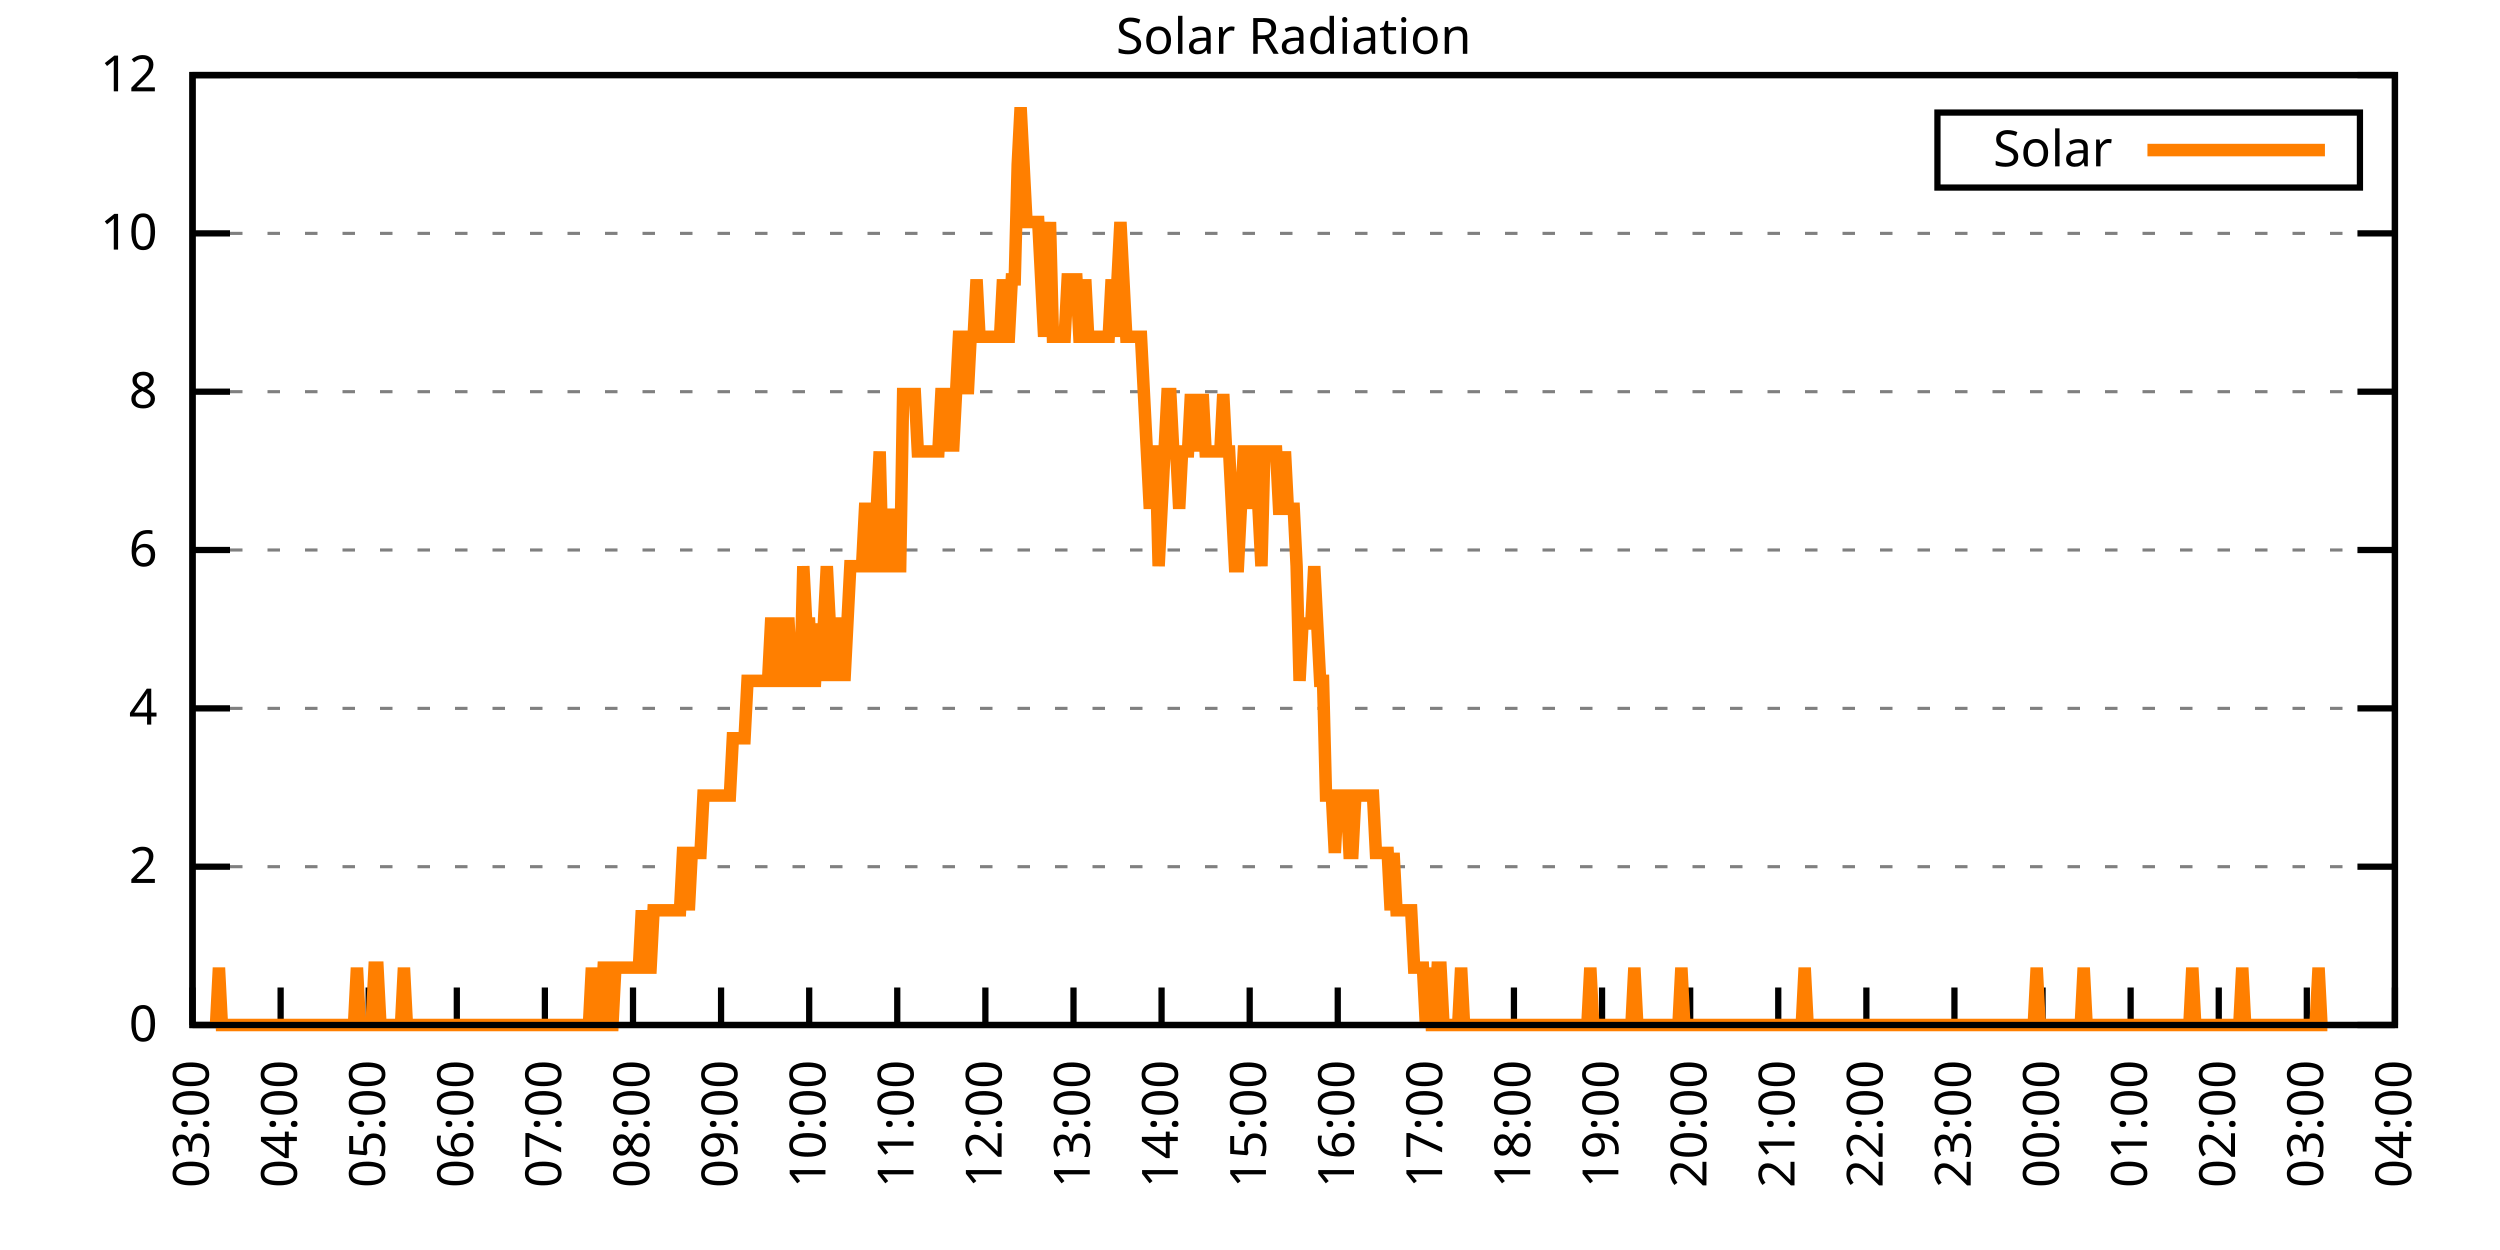
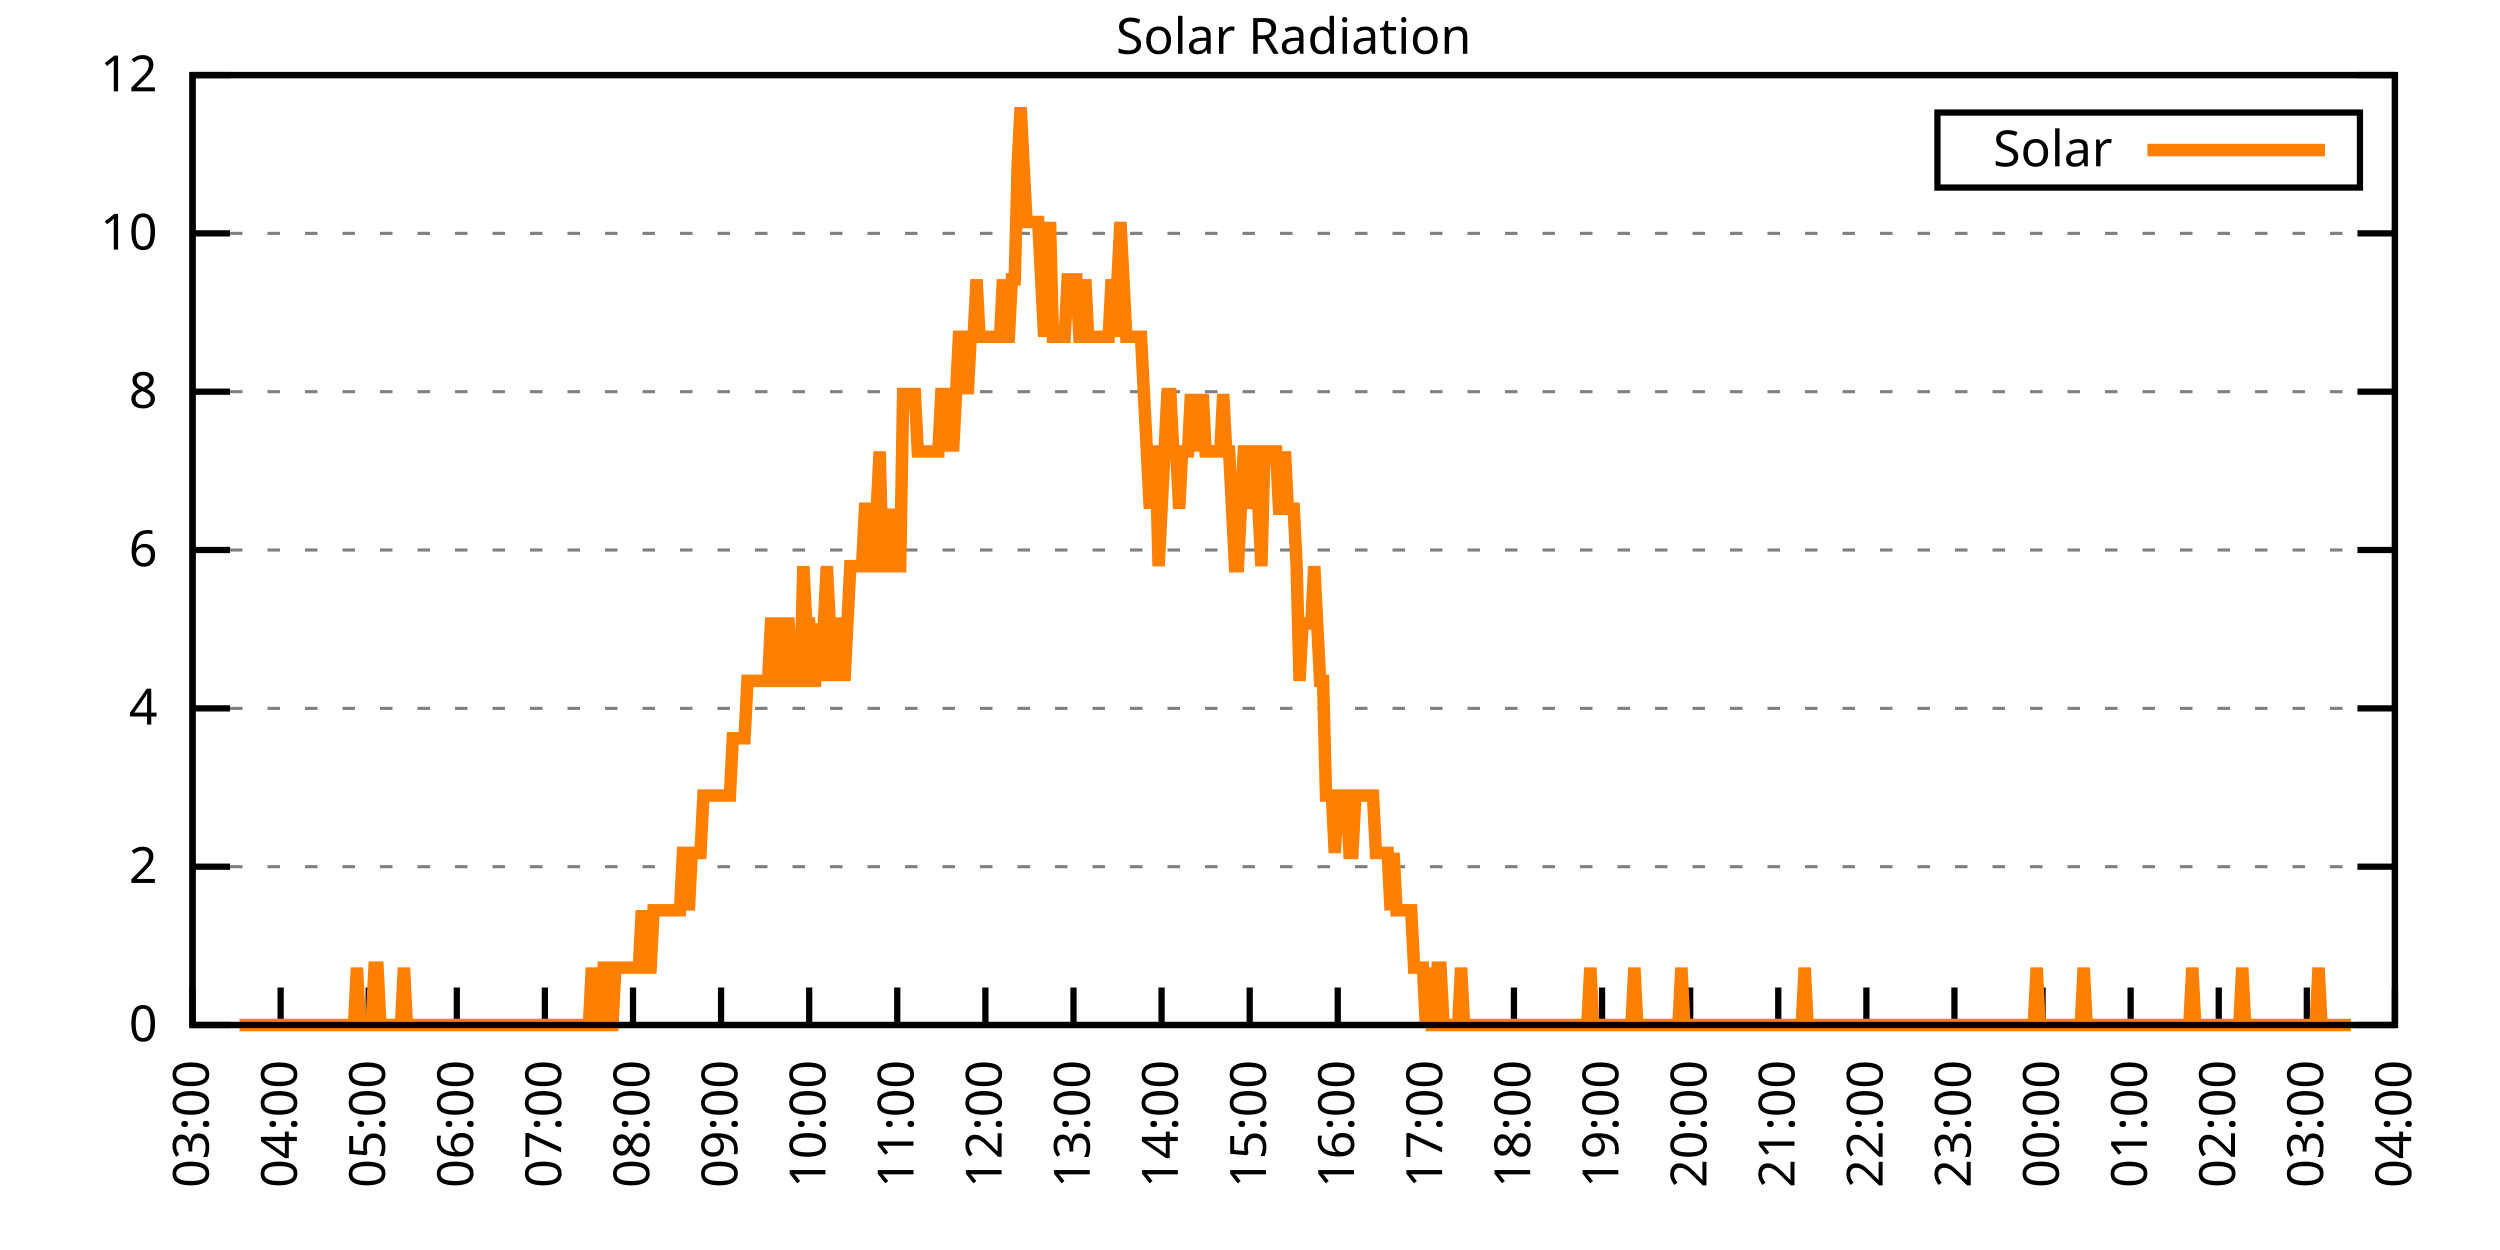
<svg xmlns="http://www.w3.org/2000/svg" xmlns:xlink="http://www.w3.org/1999/xlink" width="400" height="200" viewBox="0 0 400 200">
  <g id="gnuplot_canvas">
    <rect x="0" y="0" width="400" height="200" fill="none" />
    <defs>
      <circle id="gpDot" r="0.5" stroke-width="0.5" stroke="currentColor" />
      <path id="gpPt0" stroke-width="0.333" stroke="currentColor" d="M-1,0 h2 M0,-1 v2" />
      <path id="gpPt1" stroke-width="0.333" stroke="currentColor" d="M-1,-1 L1,1 M1,-1 L-1,1" />
      <path id="gpPt2" stroke-width="0.333" stroke="currentColor" d="M-1,0 L1,0 M0,-1 L0,1 M-1,-1 L1,1 M-1,1 L1,-1" />
      <rect id="gpPt3" stroke-width="0.333" stroke="currentColor" x="-1" y="-1" width="2" height="2" />
      <rect id="gpPt4" stroke-width="0.333" stroke="currentColor" fill="currentColor" x="-1" y="-1" width="2" height="2" />
      <circle id="gpPt5" stroke-width="0.333" stroke="currentColor" cx="0" cy="0" r="1" />
      <use xlink:href="#gpPt5" id="gpPt6" fill="currentColor" stroke="none" />
      <path id="gpPt7" stroke-width="0.333" stroke="currentColor" d="M0,-1.33 L-1.33,0.67 L1.33,0.67 z" />
      <use xlink:href="#gpPt7" id="gpPt8" fill="currentColor" stroke="none" />
      <use xlink:href="#gpPt7" id="gpPt9" stroke="currentColor" transform="rotate(180)" />
      <use xlink:href="#gpPt9" id="gpPt10" fill="currentColor" stroke="none" />
      <use xlink:href="#gpPt3" id="gpPt11" stroke="currentColor" transform="rotate(45)" />
      <use xlink:href="#gpPt11" id="gpPt12" fill="currentColor" stroke="none" />
      <path id="gpPt13" stroke-width="0.333" stroke="currentColor" d="M0,1.330 L1.265,0.411 L0.782,-1.067 L-0.782,-1.076 L-1.265,0.411 z" />
      <use xlink:href="#gpPt13" id="gpPt14" fill="currentColor" stroke="none" />
      <filter id="textbox" filterUnits="objectBoundingBox" x="0" y="0" height="1" width="1">
        <feFlood flood-color="white" flood-opacity="1" result="bgnd" />
        <feComposite in="SourceGraphic" in2="bgnd" operator="atop" />
      </filter>
      <filter id="greybox" filterUnits="objectBoundingBox" x="0" y="0" height="1" width="1">
        <feFlood flood-color="lightgrey" flood-opacity="1" result="grey" />
        <feComposite in="SourceGraphic" in2="grey" operator="atop" />
      </filter>
    </defs>
    <g fill="none" color="white" stroke="currentColor" stroke-width="1.00" stroke-linecap="butt" stroke-linejoin="miter">
</g>
    <g fill="none" color="black" stroke="currentColor" stroke-width="1.00" stroke-linecap="butt" stroke-linejoin="miter">
      <g stroke="none" shape-rendering="crispEdges">
        <polygon fill="rgb(255, 255, 255)" points="30.80,164.00 383.18,164.00 383.18,12.02 30.80,12.02 " />
      </g>
    </g>
    <g fill="none" color="black" stroke="currentColor" stroke-width="1.00" stroke-linecap="butt" stroke-linejoin="miter">
</g>
    <g fill="none" color="black" stroke="black" stroke-width="0.50" stroke-linecap="butt" stroke-linejoin="miter">
</g>
    <g fill="none" color="gray" stroke="currentColor" stroke-width="0.50" stroke-linecap="butt" stroke-linejoin="miter">
      <path stroke="gray" stroke-dasharray="2,4" class="gridline" d="M30.80,164.00 L383.19,164.00  " />
    </g>
    <g fill="none" color="gray" stroke="gray" stroke-width="1.00" stroke-linecap="butt" stroke-linejoin="miter">
</g>
    <g fill="none" color="black" stroke="currentColor" stroke-width="1.00" stroke-linecap="butt" stroke-linejoin="miter">
      <path stroke="black" d="M30.80,164.00 L36.80,164.00 M383.19,164.00 L377.19,164.00  " />
      <g transform="translate(25.20,166.60)" stroke="none" fill="black" font-family="Sans" font-size="8.00" text-anchor="end">
        <text>
          <tspan font-family="Sans"> 0</tspan>
        </text>
      </g>
    </g>
    <g fill="none" color="black" stroke="currentColor" stroke-width="1.00" stroke-linecap="butt" stroke-linejoin="miter">
</g>
    <g fill="none" color="black" stroke="black" stroke-width="0.50" stroke-linecap="butt" stroke-linejoin="miter">
</g>
    <g fill="none" color="gray" stroke="currentColor" stroke-width="0.50" stroke-linecap="butt" stroke-linejoin="miter">
      <path stroke="gray" stroke-dasharray="2,4" class="gridline" d="M30.80,138.67 L383.19,138.67  " />
    </g>
    <g fill="none" color="gray" stroke="gray" stroke-width="1.00" stroke-linecap="butt" stroke-linejoin="miter">
</g>
    <g fill="none" color="black" stroke="currentColor" stroke-width="1.00" stroke-linecap="butt" stroke-linejoin="miter">
      <path stroke="black" d="M30.80,138.67 L36.80,138.67 M383.19,138.67 L377.19,138.67  " />
      <g transform="translate(25.20,141.27)" stroke="none" fill="black" font-family="Sans" font-size="8.00" text-anchor="end">
        <text>
          <tspan font-family="Sans"> 2</tspan>
        </text>
      </g>
    </g>
    <g fill="none" color="black" stroke="currentColor" stroke-width="1.00" stroke-linecap="butt" stroke-linejoin="miter">
</g>
    <g fill="none" color="black" stroke="black" stroke-width="0.50" stroke-linecap="butt" stroke-linejoin="miter">
</g>
    <g fill="none" color="gray" stroke="currentColor" stroke-width="0.50" stroke-linecap="butt" stroke-linejoin="miter">
      <path stroke="gray" stroke-dasharray="2,4" class="gridline" d="M30.80,113.34 L383.19,113.34  " />
    </g>
    <g fill="none" color="gray" stroke="gray" stroke-width="1.00" stroke-linecap="butt" stroke-linejoin="miter">
</g>
    <g fill="none" color="black" stroke="currentColor" stroke-width="1.00" stroke-linecap="butt" stroke-linejoin="miter">
      <path stroke="black" d="M30.80,113.34 L36.80,113.34 M383.19,113.34 L377.19,113.34  " />
      <g transform="translate(25.20,115.94)" stroke="none" fill="black" font-family="Sans" font-size="8.00" text-anchor="end">
        <text>
          <tspan font-family="Sans"> 4</tspan>
        </text>
      </g>
    </g>
    <g fill="none" color="black" stroke="currentColor" stroke-width="1.00" stroke-linecap="butt" stroke-linejoin="miter">
</g>
    <g fill="none" color="black" stroke="black" stroke-width="0.50" stroke-linecap="butt" stroke-linejoin="miter">
</g>
    <g fill="none" color="gray" stroke="currentColor" stroke-width="0.50" stroke-linecap="butt" stroke-linejoin="miter">
      <path stroke="gray" stroke-dasharray="2,4" class="gridline" d="M30.80,88.00 L383.19,88.00  " />
    </g>
    <g fill="none" color="gray" stroke="gray" stroke-width="1.00" stroke-linecap="butt" stroke-linejoin="miter">
</g>
    <g fill="none" color="black" stroke="currentColor" stroke-width="1.00" stroke-linecap="butt" stroke-linejoin="miter">
      <path stroke="black" d="M30.80,88.00 L36.80,88.00 M383.19,88.00 L377.19,88.00  " />
      <g transform="translate(25.20,90.60)" stroke="none" fill="black" font-family="Sans" font-size="8.00" text-anchor="end">
        <text>
          <tspan font-family="Sans"> 6</tspan>
        </text>
      </g>
    </g>
    <g fill="none" color="black" stroke="currentColor" stroke-width="1.00" stroke-linecap="butt" stroke-linejoin="miter">
</g>
    <g fill="none" color="black" stroke="black" stroke-width="0.50" stroke-linecap="butt" stroke-linejoin="miter">
</g>
    <g fill="none" color="gray" stroke="currentColor" stroke-width="0.50" stroke-linecap="butt" stroke-linejoin="miter">
      <path stroke="gray" stroke-dasharray="2,4" class="gridline" d="M30.80,62.67 L383.19,62.67  " />
    </g>
    <g fill="none" color="gray" stroke="gray" stroke-width="1.00" stroke-linecap="butt" stroke-linejoin="miter">
</g>
    <g fill="none" color="black" stroke="currentColor" stroke-width="1.00" stroke-linecap="butt" stroke-linejoin="miter">
      <path stroke="black" d="M30.80,62.67 L36.80,62.67 M383.19,62.67 L377.19,62.67  " />
      <g transform="translate(25.20,65.27)" stroke="none" fill="black" font-family="Sans" font-size="8.00" text-anchor="end">
        <text>
          <tspan font-family="Sans"> 8</tspan>
        </text>
      </g>
    </g>
    <g fill="none" color="black" stroke="currentColor" stroke-width="1.00" stroke-linecap="butt" stroke-linejoin="miter">
</g>
    <g fill="none" color="black" stroke="black" stroke-width="0.50" stroke-linecap="butt" stroke-linejoin="miter">
</g>
    <g fill="none" color="gray" stroke="currentColor" stroke-width="0.50" stroke-linecap="butt" stroke-linejoin="miter">
      <path stroke="gray" stroke-dasharray="2,4" class="gridline" d="M30.80,37.34 L383.19,37.34  " />
    </g>
    <g fill="none" color="gray" stroke="gray" stroke-width="1.00" stroke-linecap="butt" stroke-linejoin="miter">
</g>
    <g fill="none" color="black" stroke="currentColor" stroke-width="1.00" stroke-linecap="butt" stroke-linejoin="miter">
      <path stroke="black" d="M30.80,37.34 L36.80,37.34 M383.19,37.34 L377.19,37.34  " />
      <g transform="translate(25.20,39.94)" stroke="none" fill="black" font-family="Sans" font-size="8.00" text-anchor="end">
        <text>
          <tspan font-family="Sans"> 10</tspan>
        </text>
      </g>
    </g>
    <g fill="none" color="black" stroke="currentColor" stroke-width="1.00" stroke-linecap="butt" stroke-linejoin="miter">
</g>
    <g fill="none" color="black" stroke="black" stroke-width="0.50" stroke-linecap="butt" stroke-linejoin="miter">
</g>
    <g fill="none" color="gray" stroke="currentColor" stroke-width="0.50" stroke-linecap="butt" stroke-linejoin="miter">
      <path stroke="gray" stroke-dasharray="2,4" class="gridline" d="M30.80,12.01 L383.19,12.01  " />
    </g>
    <g fill="none" color="gray" stroke="gray" stroke-width="1.00" stroke-linecap="butt" stroke-linejoin="miter">
</g>
    <g fill="none" color="black" stroke="currentColor" stroke-width="1.00" stroke-linecap="butt" stroke-linejoin="miter">
      <path stroke="black" d="M30.80,12.01 L36.80,12.01 M383.19,12.01 L377.19,12.01  " />
      <g transform="translate(25.20,14.61)" stroke="none" fill="black" font-family="Sans" font-size="8.00" text-anchor="end">
        <text>
          <tspan font-family="Sans"> 12</tspan>
        </text>
      </g>
    </g>
    <g fill="none" color="black" stroke="currentColor" stroke-width="1.00" stroke-linecap="butt" stroke-linejoin="miter">
      <path stroke="black" d="M30.80,164.00 L30.80,158.00  " />
      <g transform="translate(33.40,169.60) rotate(270.00)" stroke="none" fill="black" font-family="Sans" font-size="8.00" text-anchor="end">
        <text>
          <tspan font-family="Sans">03:00</tspan>
        </text>
      </g>
    </g>
    <g fill="none" color="black" stroke="currentColor" stroke-width="1.00" stroke-linecap="butt" stroke-linejoin="miter">
      <path stroke="black" d="M44.90,164.00 L44.90,158.00  " />
      <g transform="translate(47.50,169.60) rotate(270.00)" stroke="none" fill="black" font-family="Sans" font-size="8.00" text-anchor="end">
        <text>
          <tspan font-family="Sans">04:00</tspan>
        </text>
      </g>
    </g>
    <g fill="none" color="black" stroke="currentColor" stroke-width="1.00" stroke-linecap="butt" stroke-linejoin="miter">
      <path stroke="black" d="M58.99,164.00 L58.99,158.00  " />
      <g transform="translate(61.59,169.60) rotate(270.00)" stroke="none" fill="black" font-family="Sans" font-size="8.00" text-anchor="end">
        <text>
          <tspan font-family="Sans">05:00</tspan>
        </text>
      </g>
    </g>
    <g fill="none" color="black" stroke="currentColor" stroke-width="1.00" stroke-linecap="butt" stroke-linejoin="miter">
      <path stroke="black" d="M73.09,164.00 L73.09,158.00  " />
      <g transform="translate(75.69,169.60) rotate(270.00)" stroke="none" fill="black" font-family="Sans" font-size="8.00" text-anchor="end">
        <text>
          <tspan font-family="Sans">06:00</tspan>
        </text>
      </g>
    </g>
    <g fill="none" color="black" stroke="currentColor" stroke-width="1.00" stroke-linecap="butt" stroke-linejoin="miter">
      <path stroke="black" d="M87.18,164.00 L87.18,158.00  " />
      <g transform="translate(89.78,169.60) rotate(270.00)" stroke="none" fill="black" font-family="Sans" font-size="8.00" text-anchor="end">
        <text>
          <tspan font-family="Sans">07:00</tspan>
        </text>
      </g>
    </g>
    <g fill="none" color="black" stroke="currentColor" stroke-width="1.00" stroke-linecap="butt" stroke-linejoin="miter">
      <path stroke="black" d="M101.28,164.00 L101.28,158.00  " />
      <g transform="translate(103.88,169.60) rotate(270.00)" stroke="none" fill="black" font-family="Sans" font-size="8.00" text-anchor="end">
        <text>
          <tspan font-family="Sans">08:00</tspan>
        </text>
      </g>
    </g>
    <g fill="none" color="black" stroke="currentColor" stroke-width="1.00" stroke-linecap="butt" stroke-linejoin="miter">
      <path stroke="black" d="M115.37,164.00 L115.37,158.00  " />
      <g transform="translate(117.97,169.60) rotate(270.00)" stroke="none" fill="black" font-family="Sans" font-size="8.00" text-anchor="end">
        <text>
          <tspan font-family="Sans">09:00</tspan>
        </text>
      </g>
    </g>
    <g fill="none" color="black" stroke="currentColor" stroke-width="1.00" stroke-linecap="butt" stroke-linejoin="miter">
      <path stroke="black" d="M129.47,164.00 L129.47,158.00  " />
      <g transform="translate(132.07,169.60) rotate(270.00)" stroke="none" fill="black" font-family="Sans" font-size="8.00" text-anchor="end">
        <text>
          <tspan font-family="Sans">10:00</tspan>
        </text>
      </g>
    </g>
    <g fill="none" color="black" stroke="currentColor" stroke-width="1.00" stroke-linecap="butt" stroke-linejoin="miter">
      <path stroke="black" d="M143.56,164.00 L143.56,158.00  " />
      <g transform="translate(146.16,169.60) rotate(270.00)" stroke="none" fill="black" font-family="Sans" font-size="8.00" text-anchor="end">
        <text>
          <tspan font-family="Sans">11:00</tspan>
        </text>
      </g>
    </g>
    <g fill="none" color="black" stroke="currentColor" stroke-width="1.00" stroke-linecap="butt" stroke-linejoin="miter">
      <path stroke="black" d="M157.66,164.00 L157.66,158.00  " />
      <g transform="translate(160.26,169.60) rotate(270.00)" stroke="none" fill="black" font-family="Sans" font-size="8.00" text-anchor="end">
        <text>
          <tspan font-family="Sans">12:00</tspan>
        </text>
      </g>
    </g>
    <g fill="none" color="black" stroke="currentColor" stroke-width="1.00" stroke-linecap="butt" stroke-linejoin="miter">
      <path stroke="black" d="M171.76,164.00 L171.76,158.00  " />
      <g transform="translate(174.36,169.60) rotate(270.00)" stroke="none" fill="black" font-family="Sans" font-size="8.00" text-anchor="end">
        <text>
          <tspan font-family="Sans">13:00</tspan>
        </text>
      </g>
    </g>
    <g fill="none" color="black" stroke="currentColor" stroke-width="1.00" stroke-linecap="butt" stroke-linejoin="miter">
      <path stroke="black" d="M185.85,164.00 L185.85,158.00  " />
      <g transform="translate(188.45,169.60) rotate(270.00)" stroke="none" fill="black" font-family="Sans" font-size="8.00" text-anchor="end">
        <text>
          <tspan font-family="Sans">14:00</tspan>
        </text>
      </g>
    </g>
    <g fill="none" color="black" stroke="currentColor" stroke-width="1.00" stroke-linecap="butt" stroke-linejoin="miter">
      <path stroke="black" d="M199.95,164.00 L199.95,158.00  " />
      <g transform="translate(202.55,169.60) rotate(270.00)" stroke="none" fill="black" font-family="Sans" font-size="8.00" text-anchor="end">
        <text>
          <tspan font-family="Sans">15:00</tspan>
        </text>
      </g>
    </g>
    <g fill="none" color="black" stroke="currentColor" stroke-width="1.00" stroke-linecap="butt" stroke-linejoin="miter">
      <path stroke="black" d="M214.04,164.00 L214.04,158.00  " />
      <g transform="translate(216.64,169.60) rotate(270.00)" stroke="none" fill="black" font-family="Sans" font-size="8.00" text-anchor="end">
        <text>
          <tspan font-family="Sans">16:00</tspan>
        </text>
      </g>
    </g>
    <g fill="none" color="black" stroke="currentColor" stroke-width="1.00" stroke-linecap="butt" stroke-linejoin="miter">
      <path stroke="black" d="M228.14,164.00 L228.14,158.00  " />
      <g transform="translate(230.74,169.60) rotate(270.00)" stroke="none" fill="black" font-family="Sans" font-size="8.00" text-anchor="end">
        <text>
          <tspan font-family="Sans">17:00</tspan>
        </text>
      </g>
    </g>
    <g fill="none" color="black" stroke="currentColor" stroke-width="1.00" stroke-linecap="butt" stroke-linejoin="miter">
      <path stroke="black" d="M242.23,164.00 L242.23,158.00  " />
      <g transform="translate(244.83,169.60) rotate(270.00)" stroke="none" fill="black" font-family="Sans" font-size="8.00" text-anchor="end">
        <text>
          <tspan font-family="Sans">18:00</tspan>
        </text>
      </g>
    </g>
    <g fill="none" color="black" stroke="currentColor" stroke-width="1.00" stroke-linecap="butt" stroke-linejoin="miter">
      <path stroke="black" d="M256.33,164.00 L256.33,158.00  " />
      <g transform="translate(258.93,169.60) rotate(270.00)" stroke="none" fill="black" font-family="Sans" font-size="8.00" text-anchor="end">
        <text>
          <tspan font-family="Sans">19:00</tspan>
        </text>
      </g>
    </g>
    <g fill="none" color="black" stroke="currentColor" stroke-width="1.00" stroke-linecap="butt" stroke-linejoin="miter">
      <path stroke="black" d="M270.43,164.00 L270.43,158.00  " />
      <g transform="translate(273.03,169.60) rotate(270.00)" stroke="none" fill="black" font-family="Sans" font-size="8.00" text-anchor="end">
        <text>
          <tspan font-family="Sans">20:00</tspan>
        </text>
      </g>
    </g>
    <g fill="none" color="black" stroke="currentColor" stroke-width="1.00" stroke-linecap="butt" stroke-linejoin="miter">
      <path stroke="black" d="M284.52,164.00 L284.52,158.00  " />
      <g transform="translate(287.12,169.60) rotate(270.00)" stroke="none" fill="black" font-family="Sans" font-size="8.00" text-anchor="end">
        <text>
          <tspan font-family="Sans">21:00</tspan>
        </text>
      </g>
    </g>
    <g fill="none" color="black" stroke="currentColor" stroke-width="1.00" stroke-linecap="butt" stroke-linejoin="miter">
      <path stroke="black" d="M298.62,164.00 L298.62,158.00  " />
      <g transform="translate(301.22,169.60) rotate(270.00)" stroke="none" fill="black" font-family="Sans" font-size="8.00" text-anchor="end">
        <text>
          <tspan font-family="Sans">22:00</tspan>
        </text>
      </g>
    </g>
    <g fill="none" color="black" stroke="currentColor" stroke-width="1.00" stroke-linecap="butt" stroke-linejoin="miter">
      <path stroke="black" d="M312.71,164.00 L312.71,158.00  " />
      <g transform="translate(315.31,169.60) rotate(270.00)" stroke="none" fill="black" font-family="Sans" font-size="8.00" text-anchor="end">
        <text>
          <tspan font-family="Sans">23:00</tspan>
        </text>
      </g>
    </g>
    <g fill="none" color="black" stroke="currentColor" stroke-width="1.00" stroke-linecap="butt" stroke-linejoin="miter">
      <path stroke="black" d="M326.81,164.00 L326.81,158.00  " />
      <g transform="translate(329.41,169.60) rotate(270.00)" stroke="none" fill="black" font-family="Sans" font-size="8.00" text-anchor="end">
        <text>
          <tspan font-family="Sans">00:00</tspan>
        </text>
      </g>
    </g>
    <g fill="none" color="black" stroke="currentColor" stroke-width="1.00" stroke-linecap="butt" stroke-linejoin="miter">
      <path stroke="black" d="M340.90,164.00 L340.90,158.00  " />
      <g transform="translate(343.50,169.60) rotate(270.00)" stroke="none" fill="black" font-family="Sans" font-size="8.00" text-anchor="end">
        <text>
          <tspan font-family="Sans">01:00</tspan>
        </text>
      </g>
    </g>
    <g fill="none" color="black" stroke="currentColor" stroke-width="1.00" stroke-linecap="butt" stroke-linejoin="miter">
      <path stroke="black" d="M355.00,164.00 L355.00,158.00  " />
      <g transform="translate(357.60,169.60) rotate(270.00)" stroke="none" fill="black" font-family="Sans" font-size="8.00" text-anchor="end">
        <text>
          <tspan font-family="Sans">02:00</tspan>
        </text>
      </g>
    </g>
    <g fill="none" color="black" stroke="currentColor" stroke-width="1.00" stroke-linecap="butt" stroke-linejoin="miter">
      <path stroke="black" d="M369.09,164.00 L369.09,158.00  " />
      <g transform="translate(371.69,169.60) rotate(270.00)" stroke="none" fill="black" font-family="Sans" font-size="8.00" text-anchor="end">
        <text>
          <tspan font-family="Sans">03:00</tspan>
        </text>
      </g>
    </g>
    <g fill="none" color="black" stroke="currentColor" stroke-width="1.00" stroke-linecap="butt" stroke-linejoin="miter">
      <path stroke="black" d="M383.19,164.00 L383.19,158.00  " />
      <g transform="translate(385.79,169.60) rotate(270.00)" stroke="none" fill="black" font-family="Sans" font-size="8.00" text-anchor="end">
        <text>
          <tspan font-family="Sans">04:00</tspan>
        </text>
      </g>
    </g>
    <g fill="none" color="black" stroke="currentColor" stroke-width="1.00" stroke-linecap="butt" stroke-linejoin="miter">
</g>
    <g fill="none" color="black" stroke="currentColor" stroke-width="1.00" stroke-linecap="butt" stroke-linejoin="miter">
      <path stroke="black" d="M30.80,12.01 L30.80,164.00 L383.19,164.00 L383.19,12.01 L30.80,12.01 Z  " />
    </g>
    <g fill="none" color="black" stroke="currentColor" stroke-width="1.00" stroke-linecap="butt" stroke-linejoin="miter">
</g>
    <g fill="none" color="black" stroke="currentColor" stroke-width="1.00" stroke-linecap="butt" stroke-linejoin="miter">
      <path stroke="black" d="M309.99,30.01 L309.99,18.01 L377.59,18.01 L377.59,30.01 L309.99,30.01 Z  " />
    </g>
    <g id="Solar_Radiation_plot_1">
      <g fill="none" color="white" stroke="black" stroke-width="2.00" stroke-linecap="butt" stroke-linejoin="miter">
</g>
      <g fill="none" color="black" stroke="currentColor" stroke-width="2.00" stroke-linecap="butt" stroke-linejoin="miter">
        <g transform="translate(337.99,26.61)" stroke="none" fill="black" font-family="Sans" font-size="8.00" text-anchor="end">
          <text>
            <tspan font-family="Sans">Solar</tspan>
          </text>
        </g>
      </g>
      <g fill="none" color="black" stroke="currentColor" stroke-width="2.00" stroke-linecap="butt" stroke-linejoin="miter">
-         <path stroke="rgb(255, 127,   0)" d="M343.59,24.01 L371.99,24.01 M34.56,164.00 L35.03,154.82 L35.50,164.00 L35.97,164.00 L36.44,164.00 L36.91,164.00   L37.38,164.00 L37.85,164.00 L38.32,164.00 L38.79,164.00 L39.26,164.00 L39.73,164.00 L40.20,164.00 L40.67,164.00   L41.14,164.00 L41.61,164.00 L42.08,164.00 L42.55,164.00 L43.02,164.00 L43.49,164.00 L43.96,164.00 L44.43,164.00   L44.90,164.00 L45.37,164.00 L45.84,164.00 L46.31,164.00 L46.78,164.00 L47.24,164.00 L47.71,164.00 L48.18,164.00   L48.65,164.00 L49.12,164.00 L49.59,164.00 L50.06,164.00 L50.53,164.00 L51.00,164.00 L51.47,164.00 L51.94,164.00   L52.41,164.00 L52.88,164.00 L53.35,164.00 L53.82,164.00 L54.29,164.00 L54.76,164.00 L55.23,164.00 L55.70,164.00   L56.17,164.00 L56.64,164.00 L57.11,154.82 L57.58,164.00 L58.05,164.00 L58.52,164.00 L58.99,164.00 L59.46,164.00   L59.93,154.82 L60.40,154.82 L60.87,164.00 L61.34,164.00 L61.81,164.00 L62.28,164.00 L62.75,164.00 L63.22,164.00   L63.69,164.00 L64.16,164.00 L64.63,154.82 L65.10,164.00 L65.57,164.00 L66.04,164.00 L66.51,164.00 L66.98,164.00   L67.45,164.00 L67.92,164.00 L68.39,164.00 L68.86,164.00 L69.33,164.00 L69.80,164.00 L70.27,164.00 L70.74,164.00   L71.21,164.00 L71.68,164.00 L72.15,164.00 L72.62,164.00 L73.09,164.00 L73.56,164.00 L74.03,164.00 L74.50,164.00   L74.97,164.00 L75.44,164.00 L75.91,164.00 L76.38,164.00 L76.85,164.00 L77.32,164.00 L77.79,164.00 L78.26,164.00   L78.73,164.00 L79.19,164.00 L79.66,164.00 L80.13,164.00 L80.60,164.00 L81.07,164.00 L81.54,164.00 L82.01,164.00   L82.48,164.00 L82.95,164.00 L83.42,164.00 L83.89,164.00 L84.36,164.00 L84.83,164.00 L85.30,164.00 L85.77,164.00   L86.24,164.00 L86.71,164.00 L87.18,164.00 L87.65,164.00 L88.12,164.00 L88.59,164.00 L89.06,164.00 L89.53,164.00   L90.00,164.00 L90.47,164.00 L90.94,164.00 L91.41,164.00 L91.88,164.00 L92.35,164.00 L92.82,164.00 L93.29,164.00   L93.76,164.00 L94.23,164.00 L94.70,154.82 L95.17,164.00 L95.64,164.00 L96.11,164.00 L96.58,154.82 L97.05,154.82   L97.52,164.00 L97.99,164.00 L98.46,154.82 L98.93,154.82 L99.40,154.82 L99.87,154.82 L100.34,154.82 L100.81,154.82   L101.28,154.82 L101.75,154.82 L102.22,154.82 L102.69,145.65 L103.16,154.82 L103.63,154.82 L104.10,154.82 L104.57,145.65   L105.04,145.65 L105.51,145.65 L105.98,145.65 L106.45,145.65 L106.92,145.65 L107.39,145.65 L107.86,145.65 L108.33,145.65   L108.80,145.65 L109.27,136.47 L109.74,136.47 L110.21,145.65 L110.68,136.47 L111.14,136.47 L111.61,136.47 L112.08,136.47   L112.55,127.29 L113.02,127.29 L113.49,127.29 L113.96,127.29 L114.43,127.29 L114.90,127.29 L115.37,127.29 L115.84,127.29   L116.31,127.29 L116.78,127.29 L117.25,118.12 L117.72,118.12 L118.19,118.12 L118.66,118.12 L119.13,118.12 L119.60,108.94   L120.07,108.94 L120.54,108.94 L121.01,108.94 L121.48,108.94 L121.95,108.94 L122.42,108.94 L122.89,108.94 L123.36,99.76   L123.83,99.76 L124.30,99.76 L124.77,108.94 L125.24,108.94 L125.71,99.76 L126.18,99.76 L126.65,108.94 L127.12,108.94   L127.59,108.94 L128.06,108.94 L128.53,90.59 L129.00,99.76 L129.47,99.76 L129.94,108.94 L130.41,108.94 L130.88,99.76   L131.35,108.94 L131.82,99.76 L132.29,90.59 L132.76,99.76 L133.23,108.94 L133.70,99.76 L134.17,99.76 L134.64,99.76   L135.11,108.94 L135.58,99.76 L136.05,90.59 L136.52,90.59 L136.99,90.59 L137.46,90.59 L137.93,90.59 L138.40,81.41   L138.87,81.41 L139.34,90.59 L139.81,90.59 L140.28,81.41 L140.75,72.23 L141.22,90.59 L141.69,90.59 L142.16,90.59   L142.63,81.41 L143.09,90.59 L143.56,90.59 L144.03,90.59 L144.50,63.05 L144.97,63.05 L145.44,63.05 L145.91,63.05   L146.38,63.05 L146.85,72.23 L147.32,72.23 L147.79,72.23 L148.26,72.23 L148.73,72.23 L149.20,72.23 L149.67,72.23   L150.14,72.23 L150.61,63.05 L151.08,63.05 L151.55,72.23 L152.02,63.05 L152.49,72.23 L152.96,63.05 L153.43,53.88   L153.90,53.88 L154.37,53.88 L154.84,63.05 L155.31,53.88 L155.78,53.88 L156.25,44.70 L156.72,53.88 L157.19,53.88   L157.66,53.88 L158.13,53.88 L158.60,53.88 L159.07,53.88 L159.54,53.88 L160.01,53.88 L160.48,44.70 L160.95,53.88   L161.42,53.88 L161.89,44.70 L162.36,44.70 L162.83,26.35 L163.30,17.17 L163.77,26.35 L164.24,35.52 L164.71,35.52   L165.18,35.52 L165.65,35.52 L166.12,35.52 L166.59,44.70 L167.06,53.88 L167.53,44.70 L168.00,35.52 L168.47,53.88   L168.94,53.88 L169.41,53.88 L169.88,53.88 L170.35,53.88 L170.82,44.70 L171.29,44.70 L171.76,44.70 L172.23,44.70   L172.70,53.88 L173.17,53.88 L173.64,44.70 L174.11,53.88 L174.58,53.88 L175.04,53.88 L175.51,53.88 L175.98,53.88   L176.45,53.88 L176.92,53.88 L177.39,53.88 L177.86,44.70 L178.33,53.88 L178.80,44.70 L179.27,35.52 L179.74,44.70   L180.21,53.88 L180.68,53.88 L181.15,53.88 L181.62,53.88 L182.09,53.88 L182.56,53.88 L183.03,63.05 L183.50,72.23   L183.97,81.41 L184.44,72.23 L184.91,72.23 L185.38,90.59 L185.85,81.41 L186.32,72.23 L186.79,63.05 L187.26,63.05   L187.73,72.23 L188.20,72.23 L188.67,81.41 L189.14,72.23 L189.61,72.23 L190.08,72.23 L190.55,63.05 L191.02,72.23   L191.49,63.05 L191.96,72.23 L192.43,63.05 L192.90,72.23 L193.37,72.23 L193.84,72.23 L194.31,72.23 L194.78,72.23   L195.25,72.23 L195.72,63.05 L196.19,72.23 L196.66,72.23 L197.13,81.41 L197.60,90.59 L198.07,90.59 L198.54,81.41   L199.01,72.23 L199.48,72.23 L199.95,81.41 L200.42,72.23 L200.89,72.23 L201.36,81.41 L201.83,90.59 L202.30,72.23   L202.77,72.23 L203.24,72.23 L203.71,72.23 L204.18,72.23 L204.65,81.41 L205.12,81.41 L205.59,72.23 L206.06,81.41   L206.53,81.41 L207.00,81.41 L207.46,90.59 L207.93,108.94 L208.40,99.76 L208.87,99.76 L209.34,99.76 L209.81,99.76   L210.28,90.59 L210.75,99.76 L211.22,108.94 L211.69,108.94 L212.16,127.29 L212.63,127.29 L213.10,127.29 L213.57,136.47   L214.04,127.29 L214.51,127.29 L214.98,127.29 L215.45,127.29 L215.92,136.47 L216.39,136.47 L216.86,127.29 L217.33,127.29   L217.80,127.29 L218.27,127.29 L218.74,127.29 L219.21,127.29 L219.68,127.29 L220.15,136.47 L220.62,136.47 L221.09,136.47   L221.56,136.47 L222.03,136.47 L222.50,145.65 L222.97,136.47 L223.44,145.65 L223.91,145.65 L224.38,145.65 L224.85,145.65   L225.32,145.65 L225.79,145.65 L226.26,154.82 L226.73,154.82 L227.20,154.82 L227.67,154.82 L228.14,164.00 L228.61,154.82   L229.08,164.00 L229.55,164.00 L230.02,154.82 L230.49,154.82 L230.96,164.00 L231.43,164.00 L231.90,164.00 L232.37,164.00   L232.84,164.00 L233.31,164.00 L233.78,154.82 L234.25,164.00 L234.72,164.00 L235.19,164.00 L235.66,164.00 L236.13,164.00   L236.60,164.00 L237.07,164.00 L237.54,164.00 L238.01,164.00 L238.48,164.00 L238.95,164.00 L239.41,164.00 L239.88,164.00   L240.35,164.00 L240.82,164.00 L241.29,164.00 L241.76,164.00 L242.23,164.00 L242.70,164.00 L243.17,164.00 L243.64,164.00   L244.11,164.00 L244.58,164.00 L245.05,164.00 L245.52,164.00 L245.99,164.00 L246.46,164.00 L246.93,164.00 L247.40,164.00   L247.87,164.00 L248.34,164.00 L248.81,164.00 L249.28,164.00 L249.75,164.00 L250.22,164.00 L250.69,164.00 L251.16,164.00   L251.63,164.00 L252.10,164.00 L252.57,164.00 L253.04,164.00 L253.51,164.00 L253.98,164.00 L254.45,154.82 L254.92,164.00   L255.39,164.00 L255.86,164.00 L256.33,164.00 L256.80,164.00 L257.27,164.00 L257.74,164.00 L258.21,164.00 L258.68,164.00   L259.15,164.00 L259.62,164.00 L260.09,164.00 L260.56,164.00 L261.03,164.00 L261.50,154.82 L261.97,164.00 L262.44,164.00   L262.91,164.00 L263.38,164.00 L263.85,164.00 L264.32,164.00 L264.79,164.00 L265.26,164.00 L265.73,164.00 L266.20,164.00   L266.67,164.00 L267.14,164.00 L267.61,164.00 L268.08,164.00 L268.55,164.00 L269.02,154.82 L269.49,164.00 L269.96,164.00   L270.43,164.00 L270.90,164.00 L271.36,164.00 L271.83,164.00 L272.30,164.00 L272.77,164.00 L273.24,164.00 L273.71,164.00   L274.18,164.00 L274.65,164.00 L275.12,164.00 L275.59,164.00 L276.06,164.00 L276.53,164.00 L277.00,164.00 L277.47,164.00   L277.94,164.00 L278.41,164.00 L278.88,164.00 L279.35,164.00 L279.82,164.00 L280.29,164.00 L280.76,164.00 L281.23,164.00   L281.70,164.00 L282.17,164.00 L282.64,164.00 L283.11,164.00 L283.58,164.00 L284.05,164.00 L284.52,164.00 L284.99,164.00   L285.46,164.00 L285.93,164.00 L286.40,164.00 L286.87,164.00 L287.34,164.00 L287.81,164.00 L288.28,164.00 L288.75,154.82   L289.22,164.00 L289.69,164.00 L290.16,164.00 L290.63,164.00 L291.10,164.00 L291.57,164.00 L292.04,164.00 L292.51,164.00   L292.98,164.00 L293.45,164.00 L293.92,164.00 L294.39,164.00 L294.86,164.00 L295.33,164.00 L295.80,164.00 L296.27,164.00   L296.74,164.00 L297.21,164.00 L297.68,164.00 L298.15,164.00 L298.62,164.00 L299.09,164.00 L299.56,164.00 L300.03,164.00   L300.50,164.00 L300.97,164.00 L301.44,164.00 L301.91,164.00 L302.38,164.00 L302.85,164.00 L303.31,164.00 L303.78,164.00   L304.25,164.00 L304.72,164.00 L305.19,164.00 L305.66,164.00 L306.13,164.00 L306.60,164.00 L307.07,164.00 L307.54,164.00   L308.01,164.00 L308.48,164.00 L308.95,164.00 L309.42,164.00 L309.89,164.00 L310.36,164.00 L310.83,164.00 L311.30,164.00   L311.77,164.00 L312.24,164.00 L312.71,164.00 L313.18,164.00 L313.65,164.00 L314.12,164.00 L314.59,164.00 L315.06,164.00   L315.53,164.00 L316.00,164.00 L316.47,164.00 L316.94,164.00 L317.41,164.00 L317.88,164.00 L318.35,164.00 L318.82,164.00   L319.29,164.00 L319.76,164.00 L320.23,164.00 L320.70,164.00 L321.17,164.00 L321.64,164.00 L322.11,164.00 L322.58,164.00   L323.05,164.00 L323.52,164.00 L323.99,164.00 L324.46,164.00 L324.93,164.00 L325.40,164.00 L325.87,154.82 L326.34,164.00   L326.81,164.00 L327.28,164.00 L327.75,164.00 L328.22,164.00 L328.69,164.00 L329.16,164.00 L329.63,164.00 L330.10,164.00   L330.57,164.00 L331.04,164.00 L331.51,164.00 L331.98,164.00 L332.45,164.00 L332.92,164.00 L333.39,154.82 L333.86,164.00   L334.33,164.00 L334.80,164.00 L335.26,164.00 L335.73,164.00 L336.20,164.00 L336.67,164.00 L337.14,164.00 L337.61,164.00   L338.08,164.00 L338.55,164.00 L339.02,164.00 L339.49,164.00 L339.96,164.00 L340.43,164.00 L340.90,164.00 L341.37,164.00   L341.84,164.00 L342.31,164.00 L342.78,164.00 L343.25,164.00 L343.72,164.00 L344.19,164.00 L344.66,164.00 L345.13,164.00   L345.60,164.00 L346.07,164.00 L346.54,164.00 L347.01,164.00 L347.48,164.00 L347.95,164.00 L348.42,164.00 L348.89,164.00   L349.36,164.00 L349.83,164.00 L350.30,164.00 L350.77,154.82 L351.24,164.00 L351.71,164.00 L352.18,164.00 L352.65,164.00   L353.12,164.00 L353.59,164.00 L354.06,164.00 L354.53,164.00 L355.00,164.00 L355.47,164.00 L355.94,164.00 L356.41,164.00   L356.88,164.00 L357.35,164.00 L357.82,164.00 L358.29,164.00 L358.76,154.82 L359.23,164.00 L359.70,164.00 L360.17,164.00   L360.64,164.00 L361.11,164.00 L361.58,164.00 L362.05,164.00 L362.52,164.00 L362.99,164.00 L363.46,164.00 L363.93,164.00   L364.40,164.00 L364.87,164.00 L365.34,164.00 L365.81,164.00 L366.28,164.00 L366.75,164.00 L367.21,164.00 L367.68,164.00   L368.15,164.00 L368.62,164.00 L369.09,164.00 L369.56,164.00 L370.03,164.00 L370.50,164.00 L370.97,154.82 L371.44,164.00   L371.91,164.00 L372.38,164.00  " />
+         <path stroke="rgb(255, 127,   0)" d="M343.59,24.01 L371.99,24.01 M38.32,164.00 L38.79,164.00 L39.26,164.00 L39.73,164.00 L40.20,164.00 L40.67,164.00   L41.14,164.00 L41.61,164.00 L42.08,164.00 L42.55,164.00 L43.02,164.00 L43.49,164.00 L43.96,164.00 L44.43,164.00   L44.90,164.00 L45.37,164.00 L45.84,164.00 L46.31,164.00 L46.78,164.00 L47.24,164.00 L47.71,164.00 L48.18,164.00   L48.65,164.00 L49.12,164.00 L49.59,164.00 L50.06,164.00 L50.53,164.00 L51.00,164.00 L51.47,164.00 L51.94,164.00   L52.41,164.00 L52.88,164.00 L53.35,164.00 L53.82,164.00 L54.29,164.00 L54.76,164.00 L55.23,164.00 L55.70,164.00   L56.17,164.00 L56.64,164.00 L57.11,154.82 L57.58,164.00 L58.05,164.00 L58.52,164.00 L58.99,164.00 L59.46,164.00   L59.93,154.82 L60.40,154.82 L60.87,164.00 L61.34,164.00 L61.81,164.00 L62.28,164.00 L62.75,164.00 L63.22,164.00   L63.69,164.00 L64.16,164.00 L64.63,154.82 L65.10,164.00 L65.57,164.00 L66.04,164.00 L66.51,164.00 L66.98,164.00   L67.45,164.00 L67.92,164.00 L68.39,164.00 L68.86,164.00 L69.33,164.00 L69.80,164.00 L70.27,164.00 L70.74,164.00   L71.21,164.00 L71.68,164.00 L72.15,164.00 L72.62,164.00 L73.09,164.00 L73.56,164.00 L74.03,164.00 L74.50,164.00   L74.97,164.00 L75.44,164.00 L75.91,164.00 L76.38,164.00 L76.85,164.00 L77.32,164.00 L77.79,164.00 L78.26,164.00   L78.73,164.00 L79.19,164.00 L79.66,164.00 L80.13,164.00 L80.60,164.00 L81.07,164.00 L81.54,164.00 L82.01,164.00   L82.48,164.00 L82.95,164.00 L83.42,164.00 L83.89,164.00 L84.36,164.00 L84.83,164.00 L85.30,164.00 L85.77,164.00   L86.24,164.00 L86.71,164.00 L87.18,164.00 L87.65,164.00 L88.12,164.00 L88.59,164.00 L89.06,164.00 L89.53,164.00   L90.00,164.00 L90.47,164.00 L90.94,164.00 L91.41,164.00 L91.88,164.00 L92.35,164.00 L92.82,164.00 L93.29,164.00   L93.76,164.00 L94.23,164.00 L94.70,154.82 L95.17,164.00 L95.64,164.00 L96.11,164.00 L96.58,154.82 L97.05,154.82   L97.52,164.00 L97.99,164.00 L98.46,154.82 L98.93,154.82 L99.40,154.82 L99.87,154.82 L100.34,154.82 L100.81,154.82   L101.28,154.82 L101.75,154.82 L102.22,154.82 L102.69,145.65 L103.16,154.82 L103.63,154.82 L104.10,154.82 L104.57,145.65   L105.04,145.65 L105.51,145.65 L105.98,145.65 L106.45,145.65 L106.92,145.65 L107.39,145.65 L107.86,145.65 L108.33,145.65   L108.80,145.65 L109.27,136.47 L109.74,136.47 L110.21,145.65 L110.68,136.47 L111.14,136.47 L111.61,136.47 L112.08,136.47   L112.55,127.29 L113.02,127.29 L113.49,127.29 L113.96,127.29 L114.43,127.29 L114.90,127.29 L115.37,127.29 L115.84,127.29   L116.31,127.29 L116.78,127.29 L117.25,118.12 L117.72,118.12 L118.19,118.12 L118.66,118.12 L119.13,118.12 L119.60,108.94   L120.07,108.94 L120.54,108.94 L121.01,108.94 L121.48,108.94 L121.95,108.94 L122.42,108.94 L122.89,108.94 L123.36,99.76   L123.83,99.76 L124.30,99.76 L124.77,108.94 L125.24,108.94 L125.71,99.76 L126.18,99.76 L126.65,108.94 L127.12,108.94   L127.59,108.94 L128.06,108.94 L128.53,90.59 L129.00,99.76 L129.47,99.76 L129.94,108.94 L130.41,108.94 L130.88,99.76   L131.35,108.94 L131.82,99.76 L132.29,90.59 L132.76,99.76 L133.23,108.94 L133.70,99.76 L134.17,99.76 L134.64,99.76   L135.11,108.94 L135.58,99.76 L136.05,90.59 L136.52,90.59 L136.99,90.59 L137.46,90.59 L137.93,90.59 L138.40,81.41   L138.87,81.41 L139.34,90.59 L139.81,90.59 L140.28,81.41 L140.75,72.23 L141.22,90.59 L141.69,90.59 L142.16,90.59   L142.63,81.41 L143.09,90.59 L143.56,90.59 L144.03,90.59 L144.50,63.05 L144.97,63.05 L145.44,63.05 L145.91,63.05   L146.38,63.05 L146.85,72.23 L147.32,72.23 L147.79,72.23 L148.26,72.23 L148.73,72.23 L149.20,72.23 L149.67,72.23   L150.14,72.23 L150.61,63.05 L151.08,63.05 L151.55,72.23 L152.02,63.05 L152.49,72.23 L152.96,63.05 L153.43,53.88   L153.90,53.88 L154.37,53.88 L154.84,63.05 L155.31,53.88 L155.78,53.88 L156.25,44.70 L156.72,53.88 L157.19,53.88   L157.66,53.88 L158.13,53.88 L158.60,53.88 L159.07,53.88 L159.54,53.88 L160.01,53.88 L160.48,44.70 L160.95,53.88   L161.42,53.88 L161.89,44.70 L162.36,44.70 L162.83,26.35 L163.30,17.17 L163.77,26.35 L164.24,35.52 L164.71,35.52   L165.18,35.52 L165.65,35.52 L166.12,35.52 L166.59,44.70 L167.06,53.88 L167.53,44.70 L168.00,35.52 L168.47,53.88   L168.94,53.88 L169.41,53.88 L169.88,53.88 L170.35,53.88 L170.82,44.70 L171.29,44.70 L171.76,44.70 L172.23,44.70   L172.70,53.88 L173.17,53.88 L173.64,44.70 L174.11,53.88 L174.58,53.88 L175.04,53.88 L175.51,53.88 L175.98,53.88   L176.45,53.88 L176.92,53.88 L177.39,53.88 L177.86,44.70 L178.33,53.88 L178.80,44.70 L179.27,35.52 L179.74,44.70   L180.21,53.88 L180.68,53.88 L181.15,53.88 L181.62,53.88 L182.09,53.88 L182.56,53.88 L183.03,63.05 L183.50,72.23   L183.97,81.41 L184.44,72.23 L184.91,72.23 L185.38,90.59 L185.85,81.41 L186.32,72.23 L186.79,63.05 L187.26,63.05   L187.73,72.23 L188.20,72.23 L188.67,81.41 L189.14,72.23 L189.61,72.23 L190.08,72.23 L190.55,63.05 L191.02,72.23   L191.49,63.05 L191.96,72.23 L192.43,63.05 L192.90,72.23 L193.37,72.23 L193.84,72.23 L194.31,72.23 L194.78,72.23   L195.25,72.23 L195.72,63.05 L196.19,72.23 L196.66,72.23 L197.13,81.41 L197.60,90.59 L198.07,90.59 L198.54,81.41   L199.01,72.23 L199.48,72.23 L199.95,81.41 L200.42,72.23 L200.89,72.23 L201.36,81.41 L201.83,90.59 L202.30,72.23   L202.77,72.23 L203.24,72.23 L203.71,72.23 L204.18,72.23 L204.65,81.41 L205.12,81.41 L205.59,72.23 L206.06,81.41   L206.53,81.41 L207.00,81.41 L207.46,90.59 L207.93,108.94 L208.40,99.76 L208.87,99.76 L209.34,99.76 L209.81,99.76   L210.28,90.59 L210.75,99.76 L211.22,108.94 L211.69,108.94 L212.16,127.29 L212.63,127.29 L213.10,127.29 L213.57,136.47   L214.04,127.29 L214.51,127.29 L214.98,127.29 L215.45,127.29 L215.92,136.47 L216.39,136.47 L216.86,127.29 L217.33,127.29   L217.80,127.29 L218.27,127.29 L218.74,127.29 L219.21,127.29 L219.68,127.29 L220.15,136.47 L220.62,136.47 L221.09,136.47   L221.56,136.47 L222.03,136.47 L222.50,145.65 L222.97,136.47 L223.44,145.65 L223.91,145.65 L224.38,145.65 L224.85,145.65   L225.32,145.65 L225.79,145.65 L226.26,154.82 L226.73,154.82 L227.20,154.82 L227.67,154.82 L228.14,164.00 L228.61,154.82   L229.08,164.00 L229.55,164.00 L230.02,154.82 L230.49,154.82 L230.96,164.00 L231.43,164.00 L231.90,164.00 L232.37,164.00   L232.84,164.00 L233.31,164.00 L233.78,154.82 L234.25,164.00 L234.72,164.00 L235.19,164.00 L235.66,164.00 L236.13,164.00   L236.60,164.00 L237.07,164.00 L237.54,164.00 L238.01,164.00 L238.48,164.00 L238.95,164.00 L239.41,164.00 L239.88,164.00   L240.35,164.00 L240.82,164.00 L241.29,164.00 L241.76,164.00 L242.23,164.00 L242.70,164.00 L243.17,164.00 L243.64,164.00   L244.11,164.00 L244.58,164.00 L245.05,164.00 L245.52,164.00 L245.99,164.00 L246.46,164.00 L246.93,164.00 L247.40,164.00   L247.87,164.00 L248.34,164.00 L248.81,164.00 L249.28,164.00 L249.75,164.00 L250.22,164.00 L250.69,164.00 L251.16,164.00   L251.63,164.00 L252.10,164.00 L252.57,164.00 L253.04,164.00 L253.51,164.00 L253.98,164.00 L254.45,154.82 L254.92,164.00   L255.39,164.00 L255.86,164.00 L256.33,164.00 L256.80,164.00 L257.27,164.00 L257.74,164.00 L258.21,164.00 L258.68,164.00   L259.15,164.00 L259.62,164.00 L260.09,164.00 L260.56,164.00 L261.03,164.00 L261.50,154.82 L261.97,164.00 L262.44,164.00   L262.91,164.00 L263.38,164.00 L263.85,164.00 L264.32,164.00 L264.79,164.00 L265.26,164.00 L265.73,164.00 L266.20,164.00   L266.67,164.00 L267.14,164.00 L267.61,164.00 L268.08,164.00 L268.55,164.00 L269.02,154.82 L269.49,164.00 L269.96,164.00   L270.43,164.00 L270.90,164.00 L271.36,164.00 L271.83,164.00 L272.30,164.00 L272.77,164.00 L273.24,164.00 L273.71,164.00   L274.18,164.00 L274.65,164.00 L275.12,164.00 L275.59,164.00 L276.06,164.00 L276.53,164.00 L277.00,164.00 L277.47,164.00   L277.94,164.00 L278.41,164.00 L278.88,164.00 L279.35,164.00 L279.82,164.00 L280.29,164.00 L280.76,164.00 L281.23,164.00   L281.70,164.00 L282.17,164.00 L282.64,164.00 L283.11,164.00 L283.58,164.00 L284.05,164.00 L284.52,164.00 L284.99,164.00   L285.46,164.00 L285.93,164.00 L286.40,164.00 L286.87,164.00 L287.34,164.00 L287.81,164.00 L288.28,164.00 L288.75,154.82   L289.22,164.00 L289.69,164.00 L290.16,164.00 L290.63,164.00 L291.10,164.00 L291.57,164.00 L292.04,164.00 L292.51,164.00   L292.98,164.00 L293.45,164.00 L293.92,164.00 L294.39,164.00 L294.86,164.00 L295.33,164.00 L295.80,164.00 L296.27,164.00   L296.74,164.00 L297.21,164.00 L297.68,164.00 L298.15,164.00 L298.62,164.00 L299.09,164.00 L299.56,164.00 L300.03,164.00   L300.50,164.00 L300.97,164.00 L301.44,164.00 L301.91,164.00 L302.38,164.00 L302.85,164.00 L303.31,164.00 L303.78,164.00   L304.25,164.00 L304.72,164.00 L305.19,164.00 L305.66,164.00 L306.13,164.00 L306.60,164.00 L307.07,164.00 L307.54,164.00   L308.01,164.00 L308.48,164.00 L308.95,164.00 L309.42,164.00 L309.89,164.00 L310.36,164.00 L310.83,164.00 L311.30,164.00   L311.77,164.00 L312.24,164.00 L312.71,164.00 L313.18,164.00 L313.65,164.00 L314.12,164.00 L314.59,164.00 L315.06,164.00   L315.53,164.00 L316.00,164.00 L316.47,164.00 L316.94,164.00 L317.41,164.00 L317.88,164.00 L318.35,164.00 L318.82,164.00   L319.29,164.00 L319.76,164.00 L320.23,164.00 L320.70,164.00 L321.17,164.00 L321.64,164.00 L322.11,164.00 L322.58,164.00   L323.05,164.00 L323.52,164.00 L323.99,164.00 L324.46,164.00 L324.93,164.00 L325.40,164.00 L325.87,154.82 L326.34,164.00   L326.81,164.00 L327.28,164.00 L327.75,164.00 L328.22,164.00 L328.69,164.00 L329.16,164.00 L329.63,164.00 L330.10,164.00   L330.57,164.00 L331.04,164.00 L331.51,164.00 L331.98,164.00 L332.45,164.00 L332.92,164.00 L333.39,154.82 L333.86,164.00   L334.33,164.00 L334.80,164.00 L335.26,164.00 L335.73,164.00 L336.20,164.00 L336.67,164.00 L337.14,164.00 L337.61,164.00   L338.08,164.00 L338.55,164.00 L339.02,164.00 L339.49,164.00 L339.96,164.00 L340.43,164.00 L340.90,164.00 L341.37,164.00   L341.84,164.00 L342.31,164.00 L342.78,164.00 L343.25,164.00 L343.72,164.00 L344.19,164.00 L344.66,164.00 L345.13,164.00   L345.60,164.00 L346.07,164.00 L346.54,164.00 L347.01,164.00 L347.48,164.00 L347.95,164.00 L348.42,164.00 L348.89,164.00   L349.36,164.00 L349.83,164.00 L350.30,164.00 L350.77,154.82 L351.24,164.00 L351.71,164.00 L352.18,164.00 L352.65,164.00   L353.12,164.00 L353.59,164.00 L354.06,164.00 L354.53,164.00 L355.00,164.00 L355.47,164.00 L355.94,164.00 L356.41,164.00   L356.88,164.00 L357.35,164.00 L357.82,164.00 L358.29,164.00 L358.76,154.82 L359.23,164.00 L359.70,164.00 L360.17,164.00   L360.64,164.00 L361.11,164.00 L361.58,164.00 L362.05,164.00 L362.52,164.00 L362.99,164.00 L363.46,164.00 L363.93,164.00   L364.40,164.00 L364.87,164.00 L365.34,164.00 L365.81,164.00 L366.28,164.00 L366.75,164.00 L367.21,164.00 L367.68,164.00   L368.15,164.00 L368.62,164.00 L369.09,164.00 L369.56,164.00 L370.03,164.00 L370.50,164.00 L370.97,154.82 L371.44,164.00   L371.91,164.00 L372.38,164.00 L372.85,164.00 L373.32,164.00 L373.79,164.00 L374.26,164.00 L374.73,164.00 L375.20,164.00   L375.67,164.00 L376.14,164.00  " />
      </g>
    </g>
    <g fill="none" color="black" stroke="currentColor" stroke-width="2.00" stroke-linecap="butt" stroke-linejoin="miter">
</g>
    <g fill="none" color="black" stroke="black" stroke-width="1.00" stroke-linecap="butt" stroke-linejoin="miter">
</g>
    <g fill="none" color="black" stroke="currentColor" stroke-width="1.00" stroke-linecap="butt" stroke-linejoin="miter">
      <path stroke="black" d="M30.80,12.01 L30.80,164.00 L383.19,164.00 L383.19,12.01 L30.80,12.01 Z  " />
      <g transform="translate(6.80,88.01) rotate(270.00)" stroke="none" fill="black" font-family="Sans" font-size="8.00" text-anchor="middle">
        <text />
      </g>
    </g>
    <g fill="none" color="black" stroke="currentColor" stroke-width="1.00" stroke-linecap="butt" stroke-linejoin="miter">
</g>
    <g fill="none" color="black" stroke="currentColor" stroke-width="1.00" stroke-linecap="butt" stroke-linejoin="miter">
      <g transform="translate(206.99,8.61)" stroke="none" fill="black" font-family="Sans" font-size="8.00" text-anchor="middle">
        <text>
          <tspan font-family="Sans">Solar Radiation</tspan>
        </text>
      </g>
    </g>
    <g fill="none" color="black" stroke="currentColor" stroke-width="1.00" stroke-linecap="butt" stroke-linejoin="miter">
</g>
  </g>
</svg>
